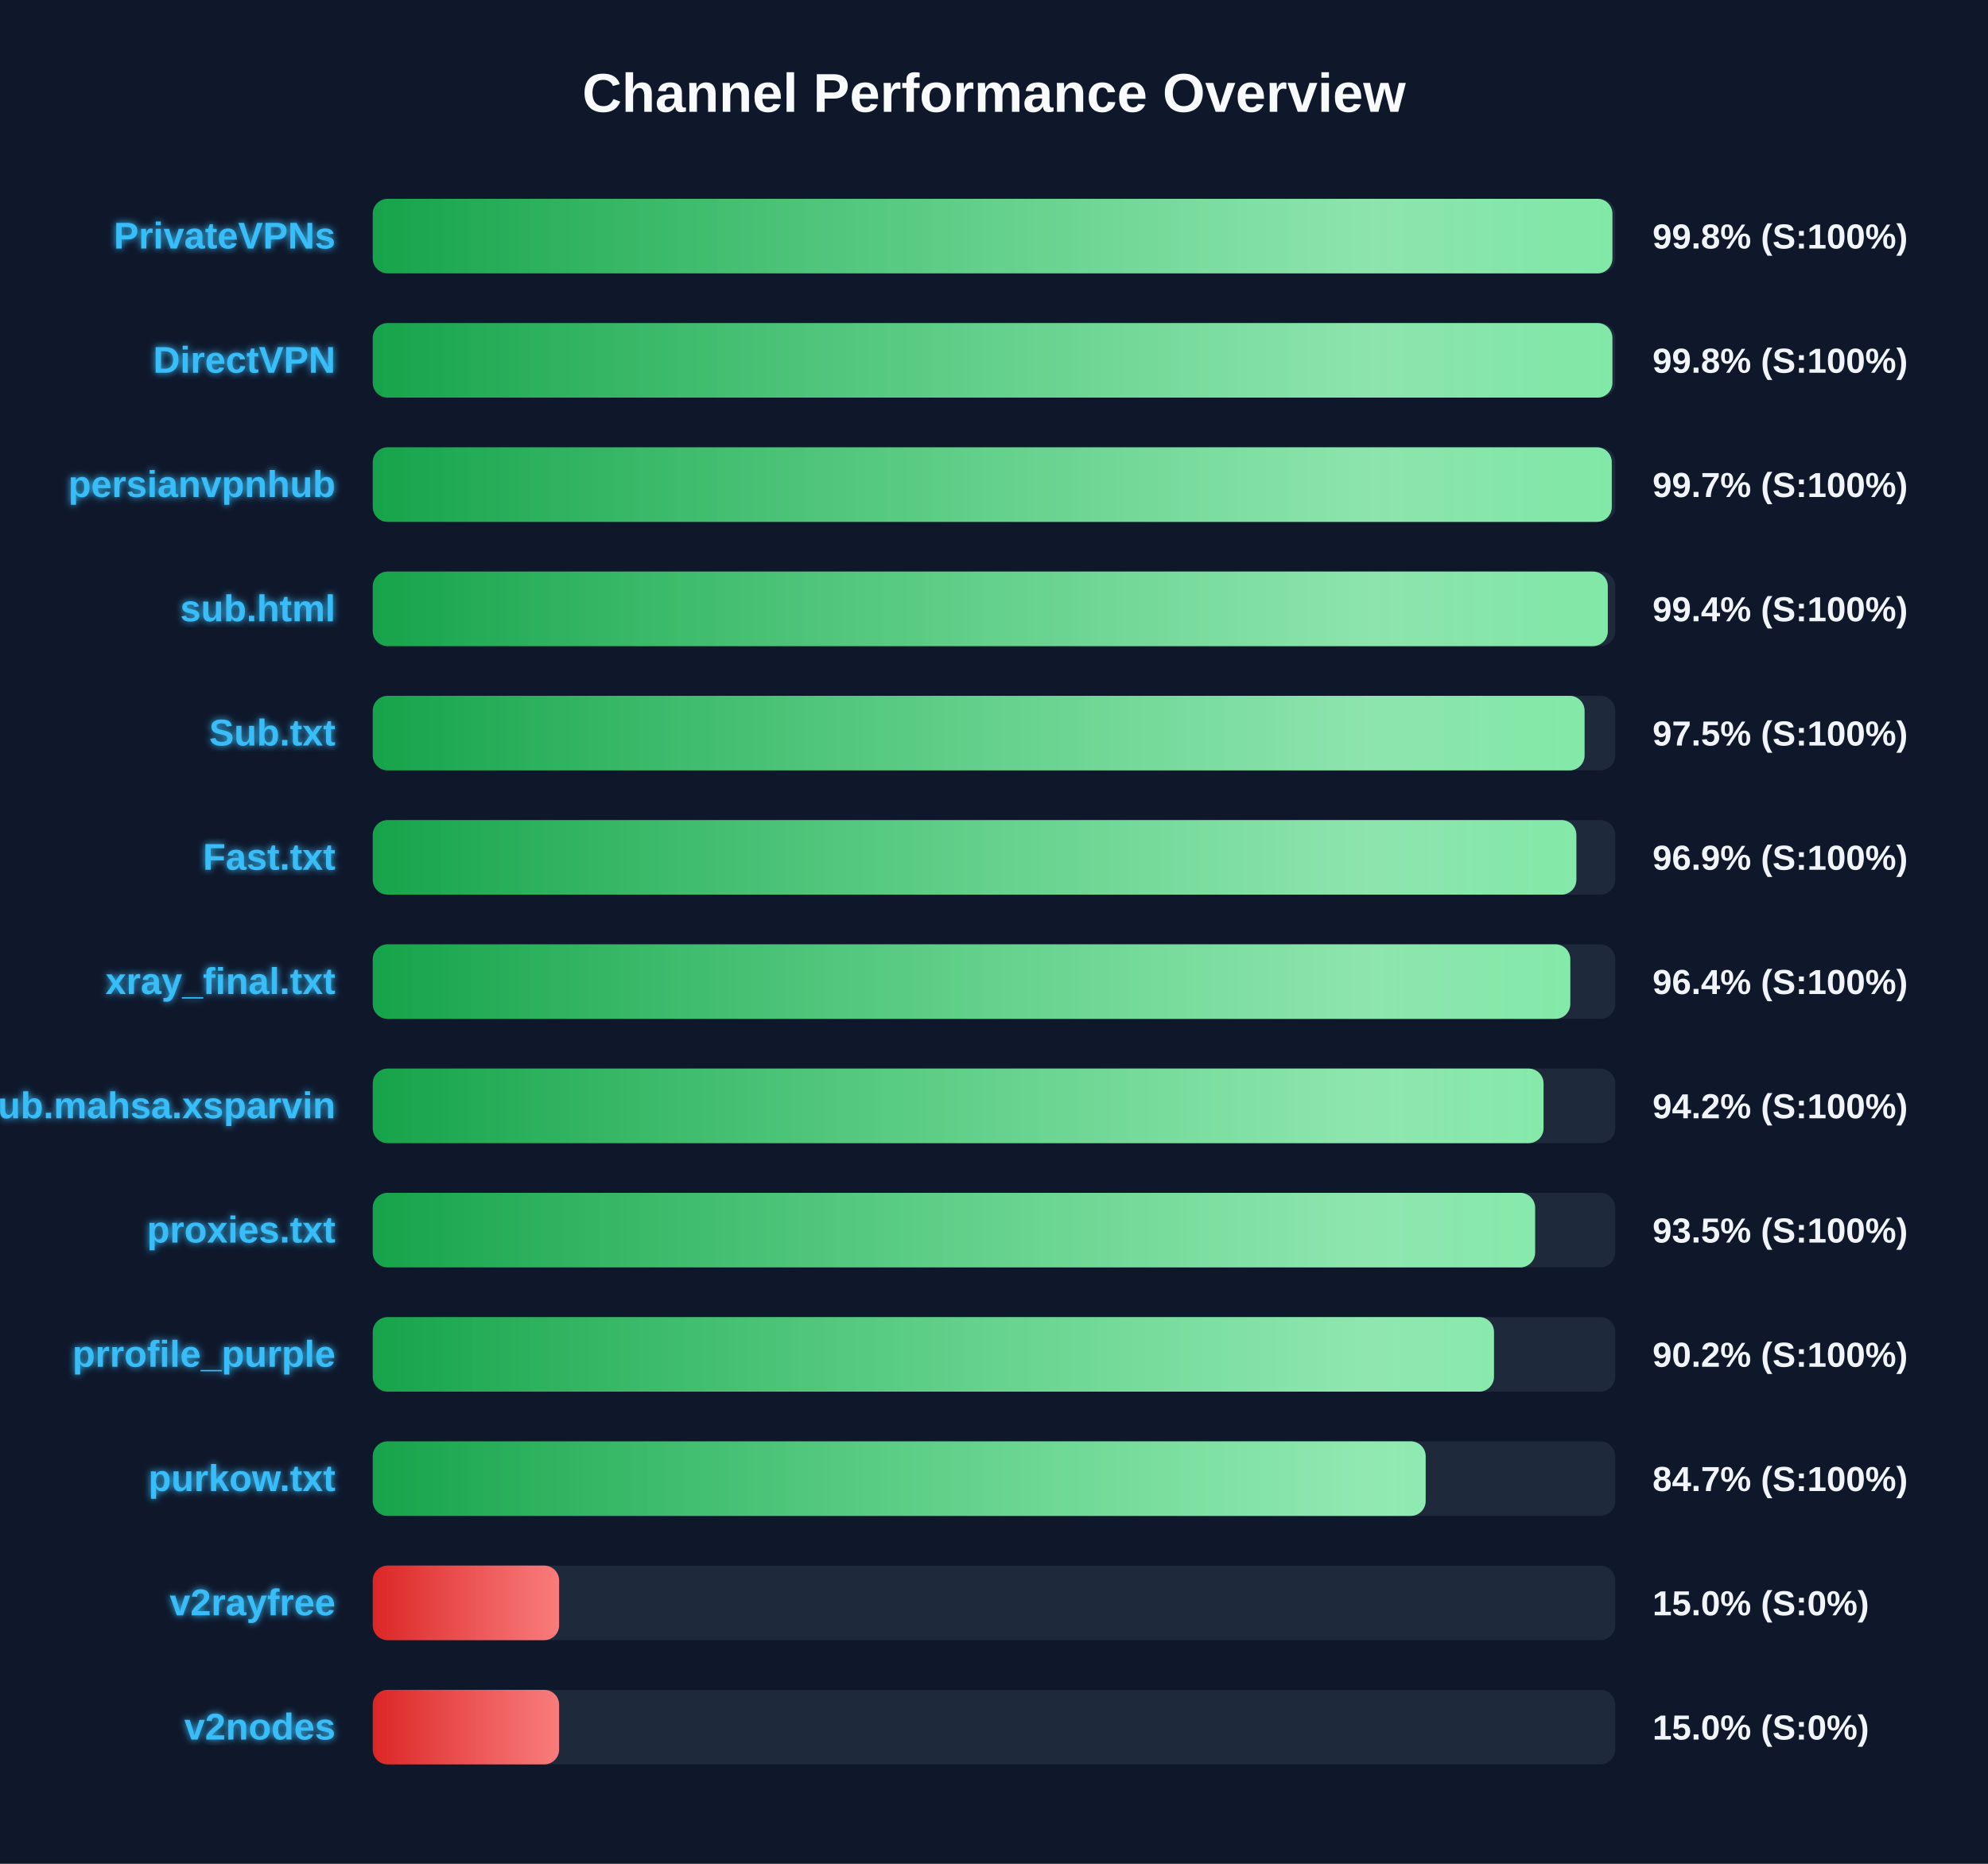
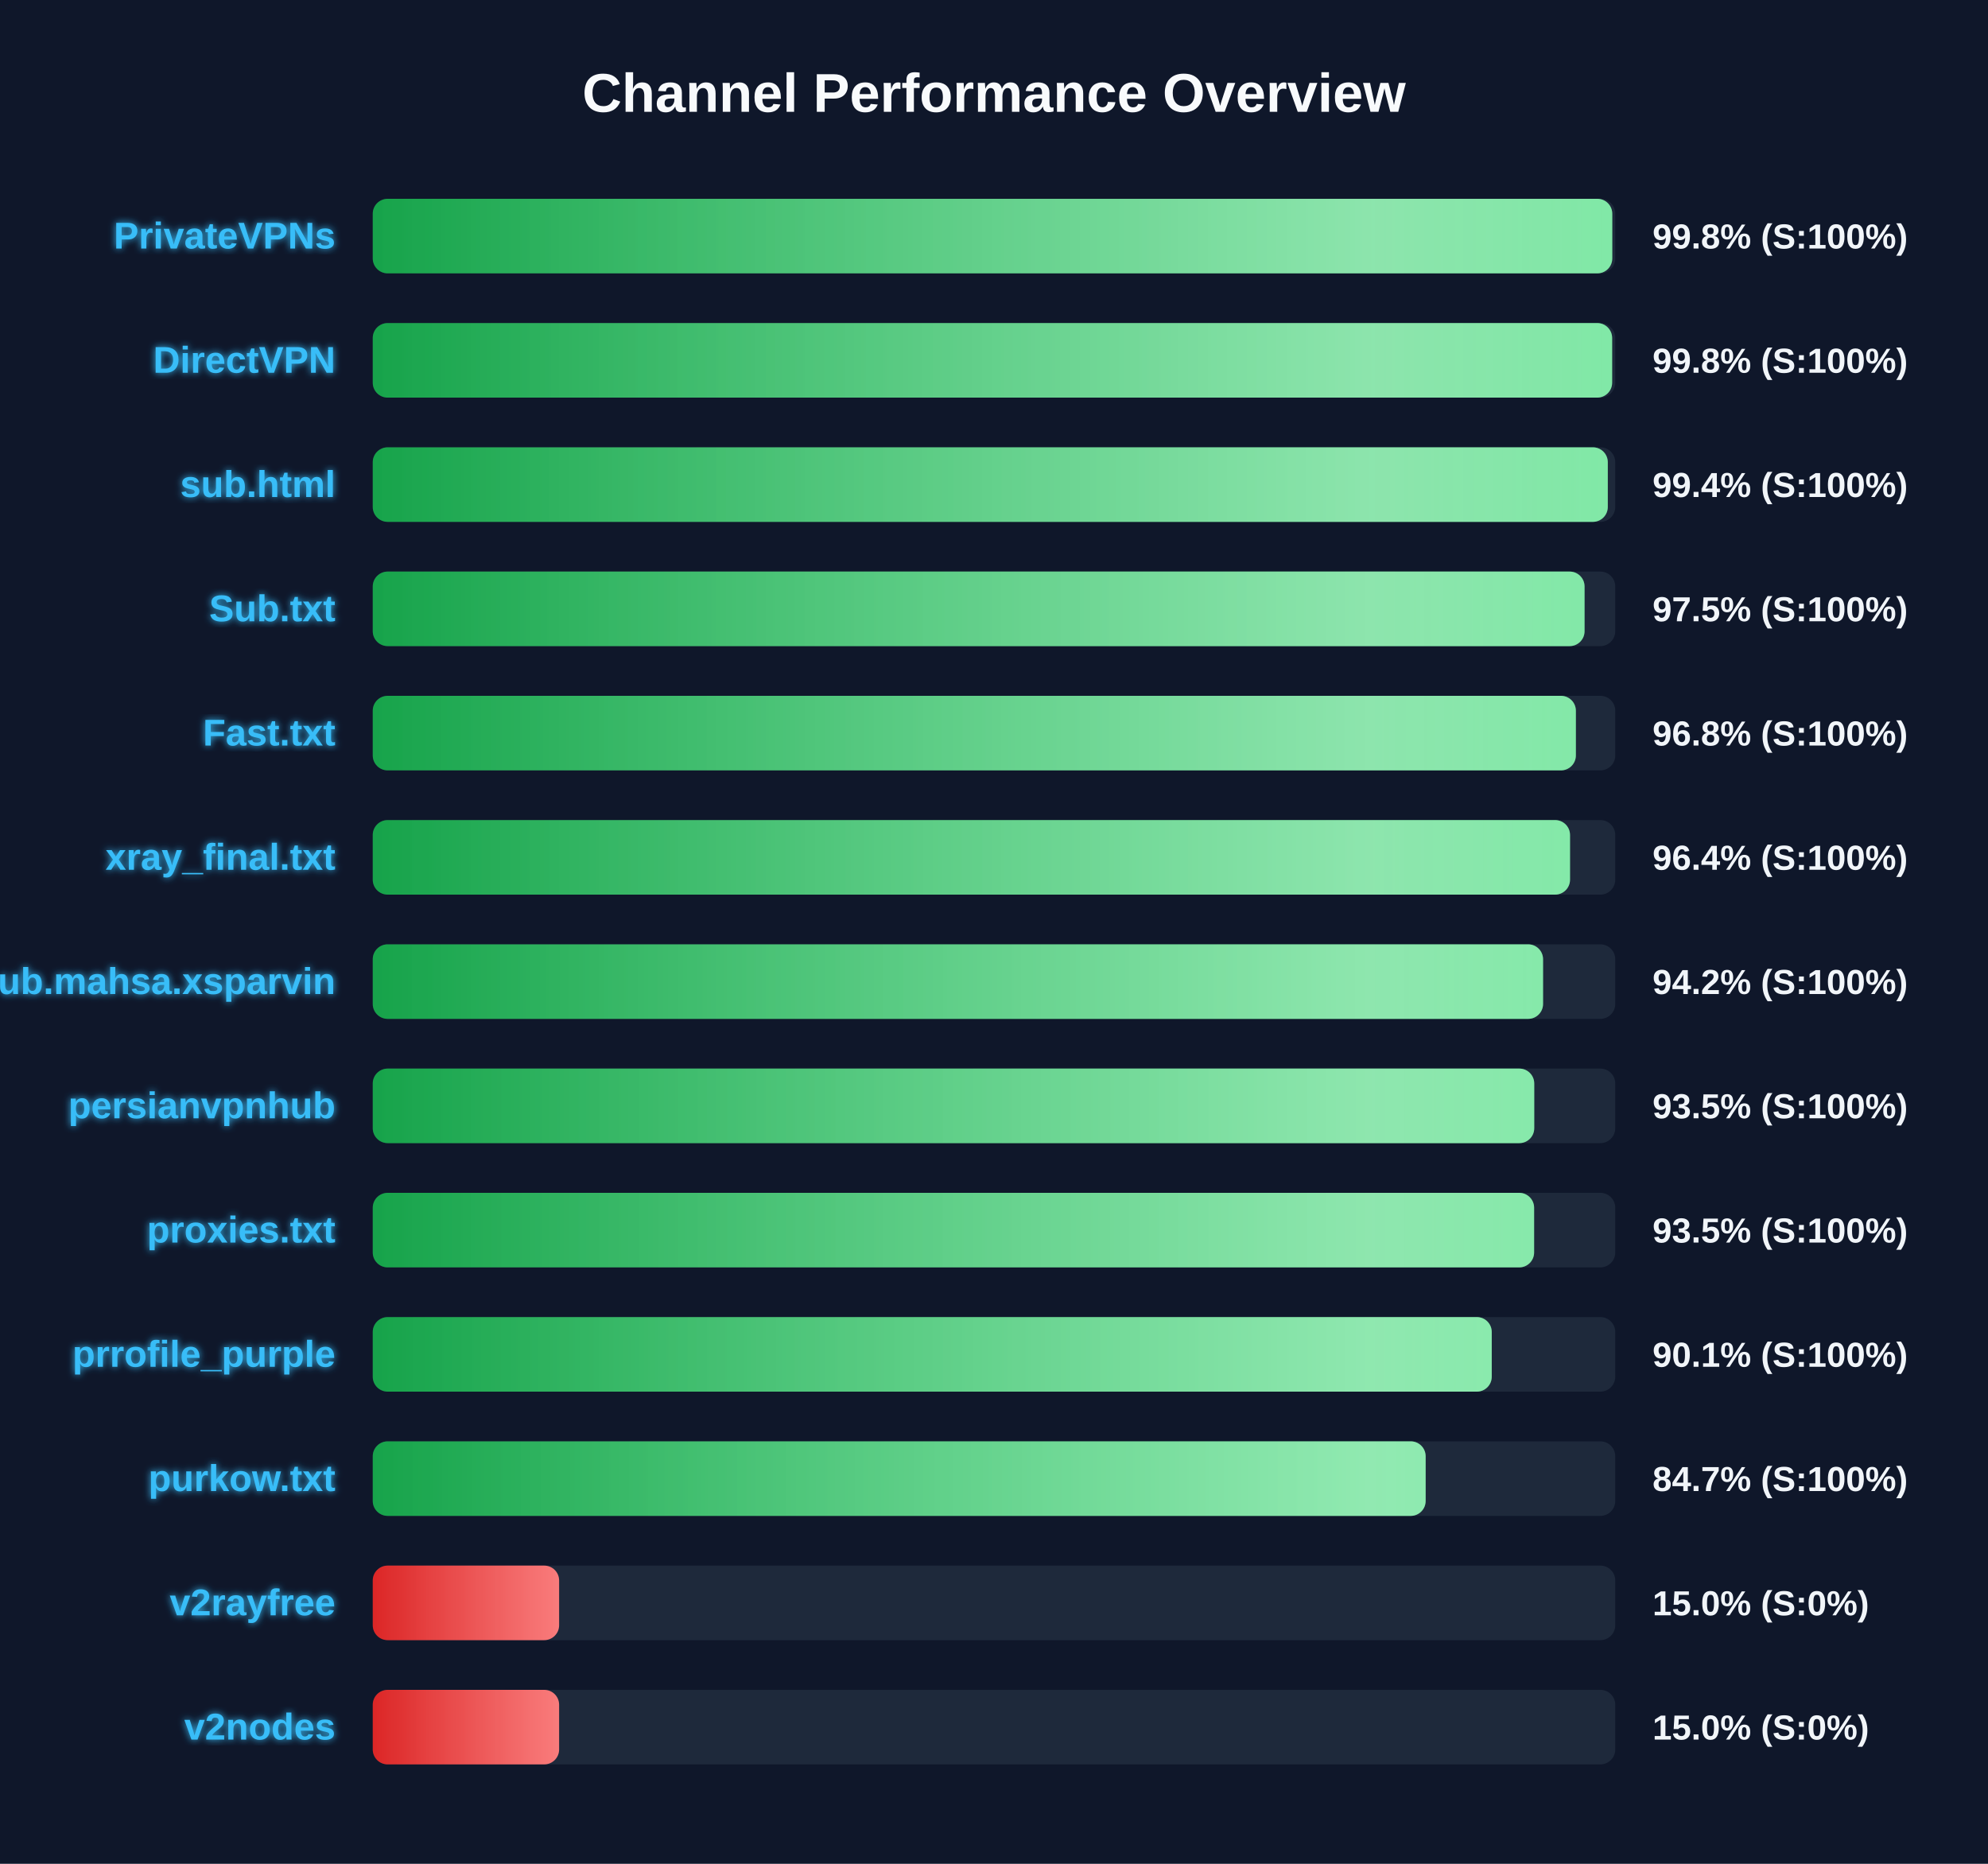
<svg xmlns="http://www.w3.org/2000/svg" width="800" height="750" version="1.1">
  <defs>
    <linearGradient id="grad-green" x1="0%" y1="0%" x2="100%" y2="0%">
      <stop offset="0%" stop-color="#16a34a" />
      <stop offset="100%" stop-color="#4ade80" />
    </linearGradient>
    <linearGradient id="grad-yellow" x1="0%" y1="0%" x2="100%" y2="0%">
      <stop offset="0%" stop-color="#ca8a04" />
      <stop offset="100%" stop-color="#fde047" />
    </linearGradient>
    <linearGradient id="grad-red" x1="0%" y1="0%" x2="100%" y2="0%">
      <stop offset="0%" stop-color="#dc2626" />
      <stop offset="100%" stop-color="#f87171" />
    </linearGradient>
    <linearGradient id="shimmer" x1="0%" y1="0%" x2="100%" y2="0%">
      <stop offset="0%" stop-color="rgba(255,255,255,0)" />
      <stop offset="50%" stop-color="rgba(255,255,255,0.4)" />
      <stop offset="100%" stop-color="rgba(255,255,255,0)" />
    </linearGradient>
    <filter id="glow" x="-20%" y="-20%" width="140%" height="140%">
      <feGaussianBlur stdDeviation="1.5" result="blur" />
      <feComposite in="SourceGraphic" in2="blur" operator="over" />
    </filter>
  </defs>
  <style>
        .bg-rect { fill: #0f172a; }
        .title { font: bold 22px 'Segoe UI', Arial, sans-serif; fill: #f8fafc; }
        .row { font: bold 15px 'Segoe UI', Arial, sans-serif; fill: #38bdf8; filter: url(#glow); }
        .score { font: bold 14px 'Segoe UI', Arial, sans-serif; fill: #f1f5f9; }
        @keyframes shimmer-anim {
            0% { transform: translateX(-100%); }
            100% { transform: translateX(200%); }
        }
        .shimmer-rect {
            animation: shimmer-anim 2.5s infinite linear;
        }
    </style>
  <rect width="100%" height="100%" class="bg-rect" />
  <text x="400" y="45" text-anchor="middle" class="title">Channel Performance Overview</text>
  <rect x="150" y="80" width="500" height="30" fill="#1e293b" rx="6" />
  <clipPath id="clip-0">
-     <rect x="150" y="80" width="498.85" height="30" rx="6" />
+     <rect x="150" y="80" width="498.8" height="30" rx="6" />
  </clipPath>
-   <rect x="150" y="80" width="498.85" height="30" fill="url(#grad-green)" rx="6" />
+   <rect x="150" y="80" width="498.8" height="30" fill="url(#grad-green)" rx="6" />
  <g clip-path="url(#clip-0)">
    <rect x="150" y="80" width="100%" height="30" fill="url(#shimmer)" class="shimmer-rect" />
  </g>
  <text x="135" y="100" text-anchor="end" class="row">PrivateVPNs</text>
  <text x="665" y="100" text-anchor="start" class="score">99.8% (S:100%)</text>
  <rect x="150" y="130" width="500" height="30" fill="#1e293b" rx="6" />
  <clipPath id="clip-1">
-     <rect x="150" y="130" width="498.85" height="30" rx="6" />
+     <rect x="150" y="130" width="498.75" height="30" rx="6" />
  </clipPath>
-   <rect x="150" y="130" width="498.85" height="30" fill="url(#grad-green)" rx="6" />
+   <rect x="150" y="130" width="498.75" height="30" fill="url(#grad-green)" rx="6" />
  <g clip-path="url(#clip-1)">
    <rect x="150" y="130" width="100%" height="30" fill="url(#shimmer)" class="shimmer-rect" />
  </g>
  <text x="135" y="150" text-anchor="end" class="row">DirectVPN</text>
  <text x="665" y="150" text-anchor="start" class="score">99.8% (S:100%)</text>
  <rect x="150" y="180" width="500" height="30" fill="#1e293b" rx="6" />
  <clipPath id="clip-2">
-     <rect x="150" y="180" width="498.6" height="30" rx="6" />
+     <rect x="150" y="180" width="497.0" height="30" rx="6" />
  </clipPath>
-   <rect x="150" y="180" width="498.6" height="30" fill="url(#grad-green)" rx="6" />
+   <rect x="150" y="180" width="497.0" height="30" fill="url(#grad-green)" rx="6" />
  <g clip-path="url(#clip-2)">
    <rect x="150" y="180" width="100%" height="30" fill="url(#shimmer)" class="shimmer-rect" />
  </g>
-   <text x="135" y="200" text-anchor="end" class="row">persianvpnhub</text>
-   <text x="665" y="200" text-anchor="start" class="score">99.7% (S:100%)</text>
+   <text x="135" y="200" text-anchor="end" class="row">sub.html</text>
+   <text x="665" y="200" text-anchor="start" class="score">99.4% (S:100%)</text>
  <rect x="150" y="230" width="500" height="30" fill="#1e293b" rx="6" />
  <clipPath id="clip-3">
-     <rect x="150" y="230" width="497.0" height="30" rx="6" />
+     <rect x="150" y="230" width="487.65" height="30" rx="6" />
  </clipPath>
-   <rect x="150" y="230" width="497.0" height="30" fill="url(#grad-green)" rx="6" />
+   <rect x="150" y="230" width="487.65" height="30" fill="url(#grad-green)" rx="6" />
  <g clip-path="url(#clip-3)">
    <rect x="150" y="230" width="100%" height="30" fill="url(#shimmer)" class="shimmer-rect" />
  </g>
-   <text x="135" y="250" text-anchor="end" class="row">sub.html</text>
-   <text x="665" y="250" text-anchor="start" class="score">99.4% (S:100%)</text>
+   <text x="135" y="250" text-anchor="end" class="row">Sub.txt</text>
+   <text x="665" y="250" text-anchor="start" class="score">97.5% (S:100%)</text>
  <rect x="150" y="280" width="500" height="30" fill="#1e293b" rx="6" />
  <clipPath id="clip-4">
-     <rect x="150" y="280" width="487.65" height="30" rx="6" />
+     <rect x="150" y="280" width="484.15" height="30" rx="6" />
  </clipPath>
-   <rect x="150" y="280" width="487.65" height="30" fill="url(#grad-green)" rx="6" />
+   <rect x="150" y="280" width="484.15" height="30" fill="url(#grad-green)" rx="6" />
  <g clip-path="url(#clip-4)">
    <rect x="150" y="280" width="100%" height="30" fill="url(#shimmer)" class="shimmer-rect" />
  </g>
-   <text x="135" y="300" text-anchor="end" class="row">Sub.txt</text>
-   <text x="665" y="300" text-anchor="start" class="score">97.5% (S:100%)</text>
+   <text x="135" y="300" text-anchor="end" class="row">Fast.txt</text>
+   <text x="665" y="300" text-anchor="start" class="score">96.8% (S:100%)</text>
  <rect x="150" y="330" width="500" height="30" fill="#1e293b" rx="6" />
  <clipPath id="clip-5">
-     <rect x="150" y="330" width="484.35" height="30" rx="6" />
+     <rect x="150" y="330" width="481.8" height="30" rx="6" />
  </clipPath>
-   <rect x="150" y="330" width="484.35" height="30" fill="url(#grad-green)" rx="6" />
+   <rect x="150" y="330" width="481.8" height="30" fill="url(#grad-green)" rx="6" />
  <g clip-path="url(#clip-5)">
    <rect x="150" y="330" width="100%" height="30" fill="url(#shimmer)" class="shimmer-rect" />
  </g>
-   <text x="135" y="350" text-anchor="end" class="row">Fast.txt</text>
-   <text x="665" y="350" text-anchor="start" class="score">96.9% (S:100%)</text>
+   <text x="135" y="350" text-anchor="end" class="row">xray_final.txt</text>
+   <text x="665" y="350" text-anchor="start" class="score">96.4% (S:100%)</text>
  <rect x="150" y="380" width="500" height="30" fill="#1e293b" rx="6" />
  <clipPath id="clip-6">
-     <rect x="150" y="380" width="481.9" height="30" rx="6" />
+     <rect x="150" y="380" width="470.95" height="30" rx="6" />
  </clipPath>
-   <rect x="150" y="380" width="481.9" height="30" fill="url(#grad-green)" rx="6" />
+   <rect x="150" y="380" width="470.95" height="30" fill="url(#grad-green)" rx="6" />
  <g clip-path="url(#clip-6)">
    <rect x="150" y="380" width="100%" height="30" fill="url(#shimmer)" class="shimmer-rect" />
  </g>
-   <text x="135" y="400" text-anchor="end" class="row">xray_final.txt</text>
-   <text x="665" y="400" text-anchor="start" class="score">96.4% (S:100%)</text>
+   <text x="135" y="400" text-anchor="end" class="row">Sub.mahsa.xsparvin</text>
+   <text x="665" y="400" text-anchor="start" class="score">94.2% (S:100%)</text>
  <rect x="150" y="430" width="500" height="30" fill="#1e293b" rx="6" />
  <clipPath id="clip-7">
-     <rect x="150" y="430" width="471.15" height="30" rx="6" />
+     <rect x="150" y="430" width="467.4" height="30" rx="6" />
  </clipPath>
-   <rect x="150" y="430" width="471.15" height="30" fill="url(#grad-green)" rx="6" />
+   <rect x="150" y="430" width="467.4" height="30" fill="url(#grad-green)" rx="6" />
  <g clip-path="url(#clip-7)">
    <rect x="150" y="430" width="100%" height="30" fill="url(#shimmer)" class="shimmer-rect" />
  </g>
-   <text x="135" y="450" text-anchor="end" class="row">Sub.mahsa.xsparvin</text>
-   <text x="665" y="450" text-anchor="start" class="score">94.2% (S:100%)</text>
+   <text x="135" y="450" text-anchor="end" class="row">persianvpnhub</text>
+   <text x="665" y="450" text-anchor="start" class="score">93.5% (S:100%)</text>
  <rect x="150" y="480" width="500" height="30" fill="#1e293b" rx="6" />
  <clipPath id="clip-8">
-     <rect x="150" y="480" width="467.75" height="30" rx="6" />
+     <rect x="150" y="480" width="467.35" height="30" rx="6" />
  </clipPath>
-   <rect x="150" y="480" width="467.75" height="30" fill="url(#grad-green)" rx="6" />
+   <rect x="150" y="480" width="467.35" height="30" fill="url(#grad-green)" rx="6" />
  <g clip-path="url(#clip-8)">
    <rect x="150" y="480" width="100%" height="30" fill="url(#shimmer)" class="shimmer-rect" />
  </g>
  <text x="135" y="500" text-anchor="end" class="row">proxies.txt</text>
  <text x="665" y="500" text-anchor="start" class="score">93.5% (S:100%)</text>
  <rect x="150" y="530" width="500" height="30" fill="#1e293b" rx="6" />
  <clipPath id="clip-9">
-     <rect x="150" y="530" width="451.2" height="30" rx="6" />
+     <rect x="150" y="530" width="450.3" height="30" rx="6" />
  </clipPath>
-   <rect x="150" y="530" width="451.2" height="30" fill="url(#grad-green)" rx="6" />
+   <rect x="150" y="530" width="450.3" height="30" fill="url(#grad-green)" rx="6" />
  <g clip-path="url(#clip-9)">
    <rect x="150" y="530" width="100%" height="30" fill="url(#shimmer)" class="shimmer-rect" />
  </g>
  <text x="135" y="550" text-anchor="end" class="row">prrofile_purple</text>
-   <text x="665" y="550" text-anchor="start" class="score">90.2% (S:100%)</text>
+   <text x="665" y="550" text-anchor="start" class="score">90.1% (S:100%)</text>
  <rect x="150" y="580" width="500" height="30" fill="#1e293b" rx="6" />
  <clipPath id="clip-10">
    <rect x="150" y="580" width="423.7" height="30" rx="6" />
  </clipPath>
  <rect x="150" y="580" width="423.7" height="30" fill="url(#grad-green)" rx="6" />
  <g clip-path="url(#clip-10)">
    <rect x="150" y="580" width="100%" height="30" fill="url(#shimmer)" class="shimmer-rect" />
  </g>
  <text x="135" y="600" text-anchor="end" class="row">purkow.txt</text>
  <text x="665" y="600" text-anchor="start" class="score">84.7% (S:100%)</text>
  <rect x="150" y="630" width="500" height="30" fill="#1e293b" rx="6" />
  <clipPath id="clip-11">
    <rect x="150" y="630" width="75.0" height="30" rx="6" />
  </clipPath>
  <rect x="150" y="630" width="75.0" height="30" fill="url(#grad-red)" rx="6" />
  <g clip-path="url(#clip-11)">
    <rect x="150" y="630" width="100%" height="30" fill="url(#shimmer)" class="shimmer-rect" />
  </g>
  <text x="135" y="650" text-anchor="end" class="row">v2rayfree</text>
  <text x="665" y="650" text-anchor="start" class="score">15.0% (S:0%)</text>
  <rect x="150" y="680" width="500" height="30" fill="#1e293b" rx="6" />
  <clipPath id="clip-12">
    <rect x="150" y="680" width="75.0" height="30" rx="6" />
  </clipPath>
  <rect x="150" y="680" width="75.0" height="30" fill="url(#grad-red)" rx="6" />
  <g clip-path="url(#clip-12)">
    <rect x="150" y="680" width="100%" height="30" fill="url(#shimmer)" class="shimmer-rect" />
  </g>
  <text x="135" y="700" text-anchor="end" class="row">v2nodes</text>
  <text x="665" y="700" text-anchor="start" class="score">15.0% (S:0%)</text>
</svg>
